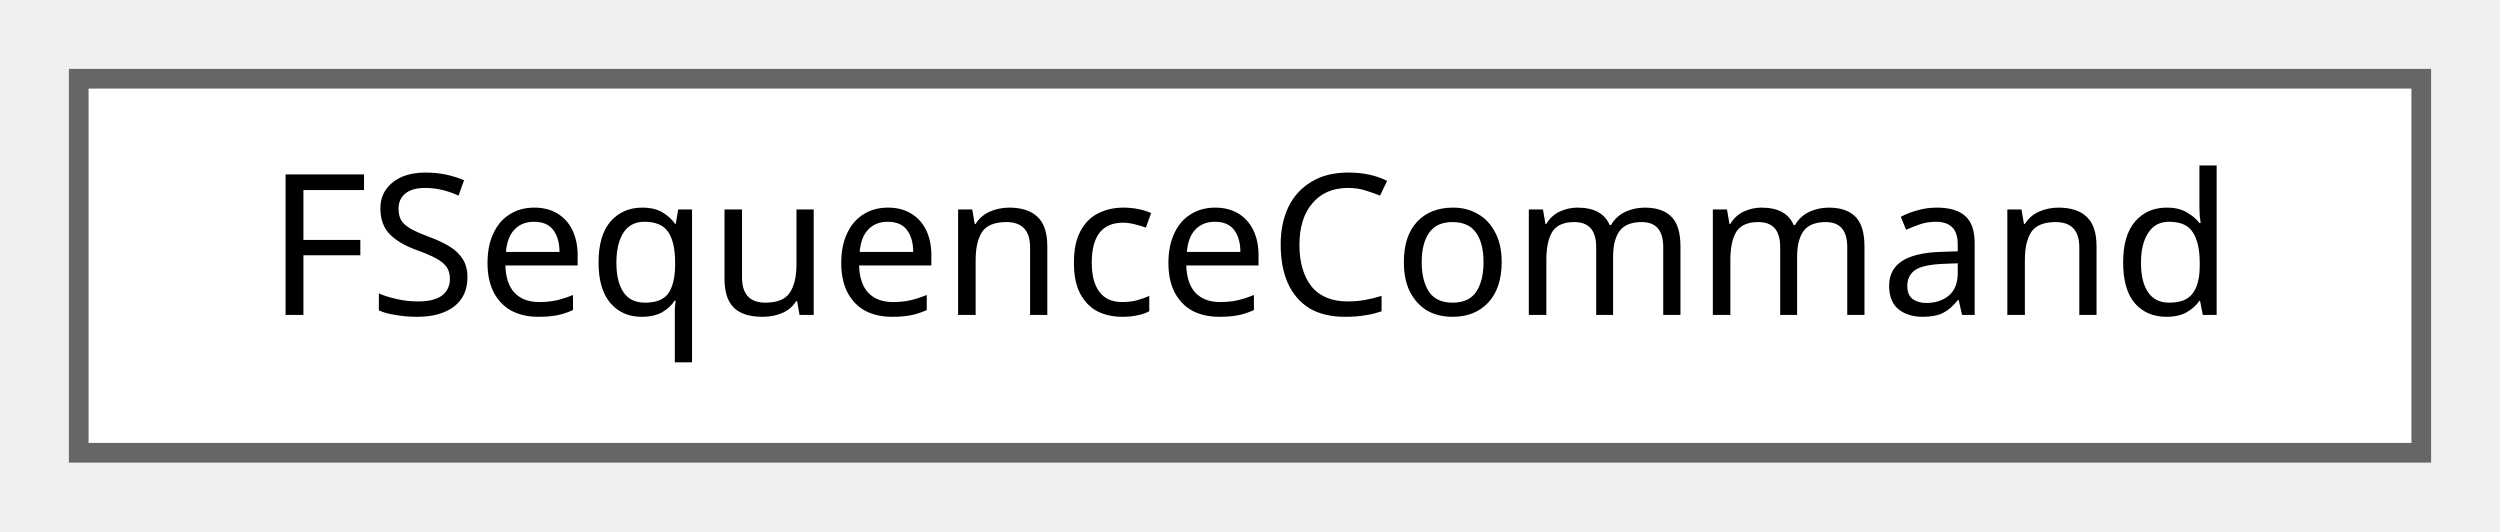
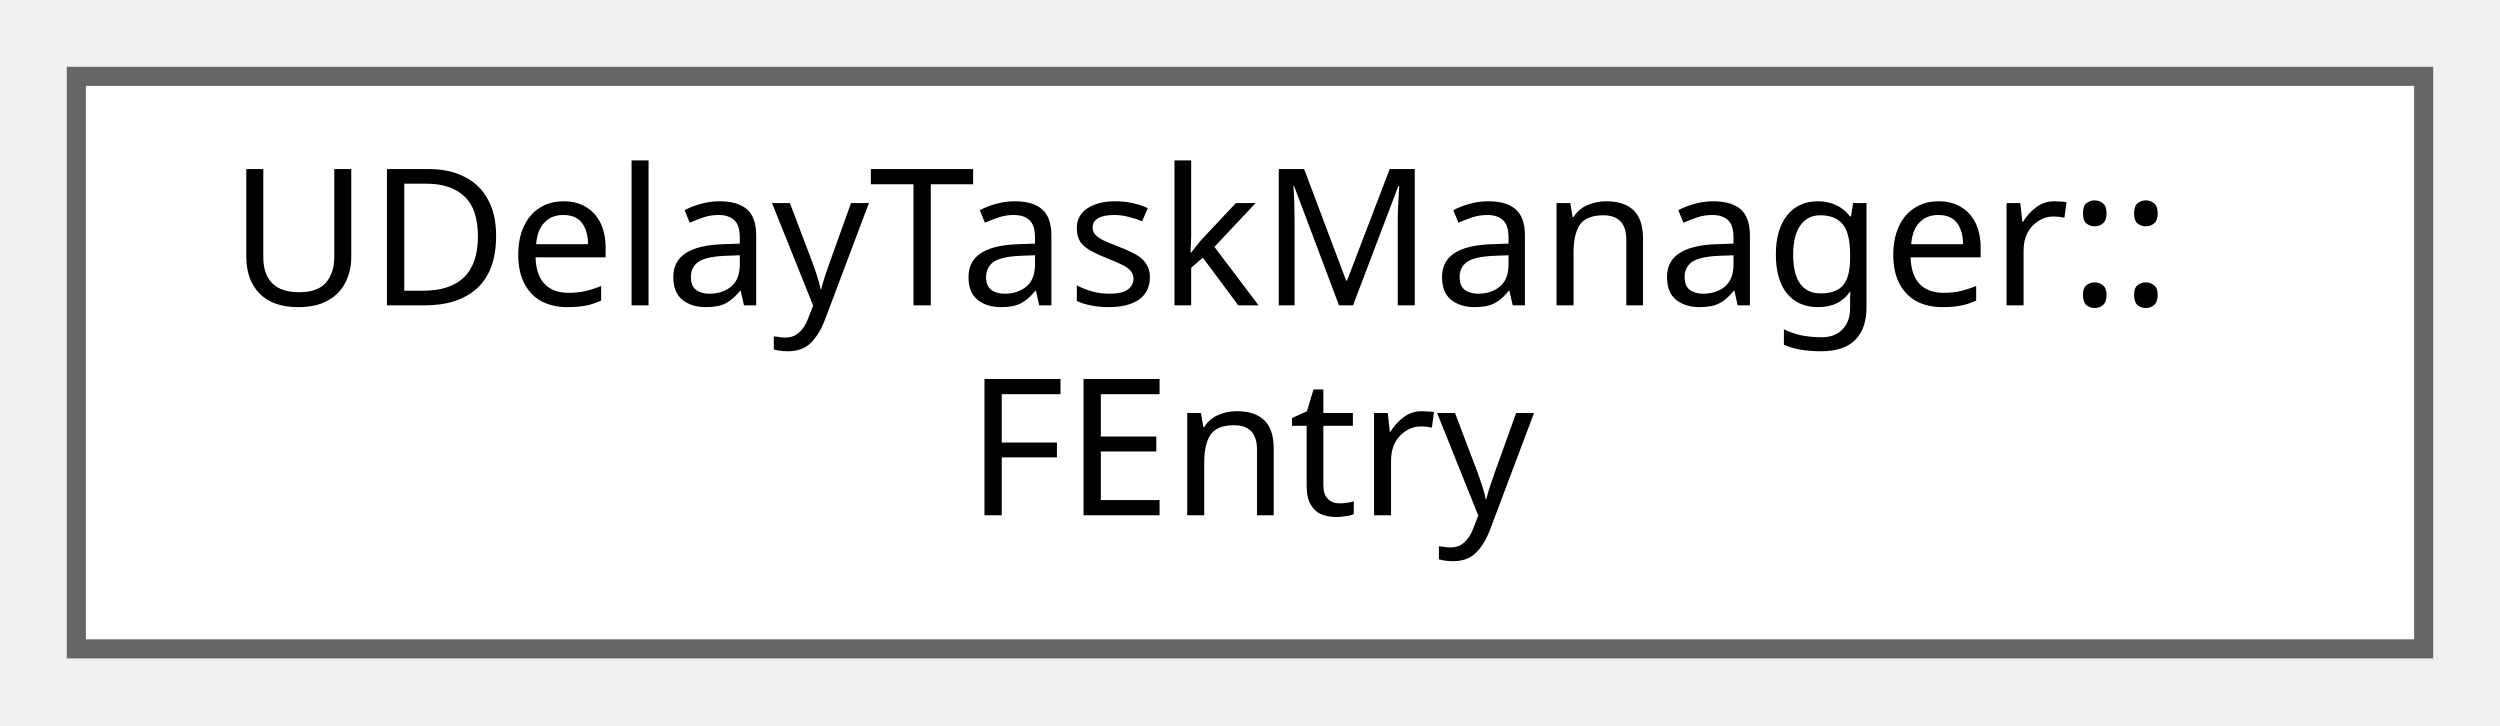
- <svg xmlns="http://www.w3.org/2000/svg" xmlns:xlink="http://www.w3.org/1999/xlink" width="127pt" height="27pt" viewBox="0.00 0.00 127.00 27.00">
-   <g id="graph0" class="graph" transform="scale(1 1) rotate(0) translate(4 23)">
+ <svg xmlns="http://www.w3.org/2000/svg" xmlns:xlink="http://www.w3.org/1999/xlink" width="131pt" height="38pt" viewBox="0.00 0.00 131.00 38.00">
+   <g id="graph0" class="graph" transform="scale(1 1) rotate(0) translate(4 34)">
    <g id="Node000000" class="node">
      <g id="a_Node000000">
-         <a xlink:href="structFSequenceCommand.html" target="_top" xlink:title="USequenceManager에서 처리할 개별 시퀀스 명령을 정의하는 구조체입니다.">
-           <polygon fill="white" stroke="#666666" points="119,-19 0,-19 0,0 119,0 119,-19" />
-           <text text-anchor="middle" x="59.5" y="-7" font-family="Malgun Gothic" font-size="10.00">FSequenceCommand</text>
+         <a xlink:href="structUDelayTaskManager_1_1FEntry.html" target="_top" xlink:title=" ">
+           <polygon fill="white" stroke="#666666" points="123,-30 0,-30 0,0 123,0 123,-30" />
+           <text text-anchor="start" x="8" y="-18" font-family="Malgun Gothic" font-size="10.00">UDelayTaskManager::</text>
+           <text text-anchor="middle" x="61.5" y="-7" font-family="Malgun Gothic" font-size="10.00">FEntry</text>
        </a>
      </g>
    </g>
  </g>
</svg>
